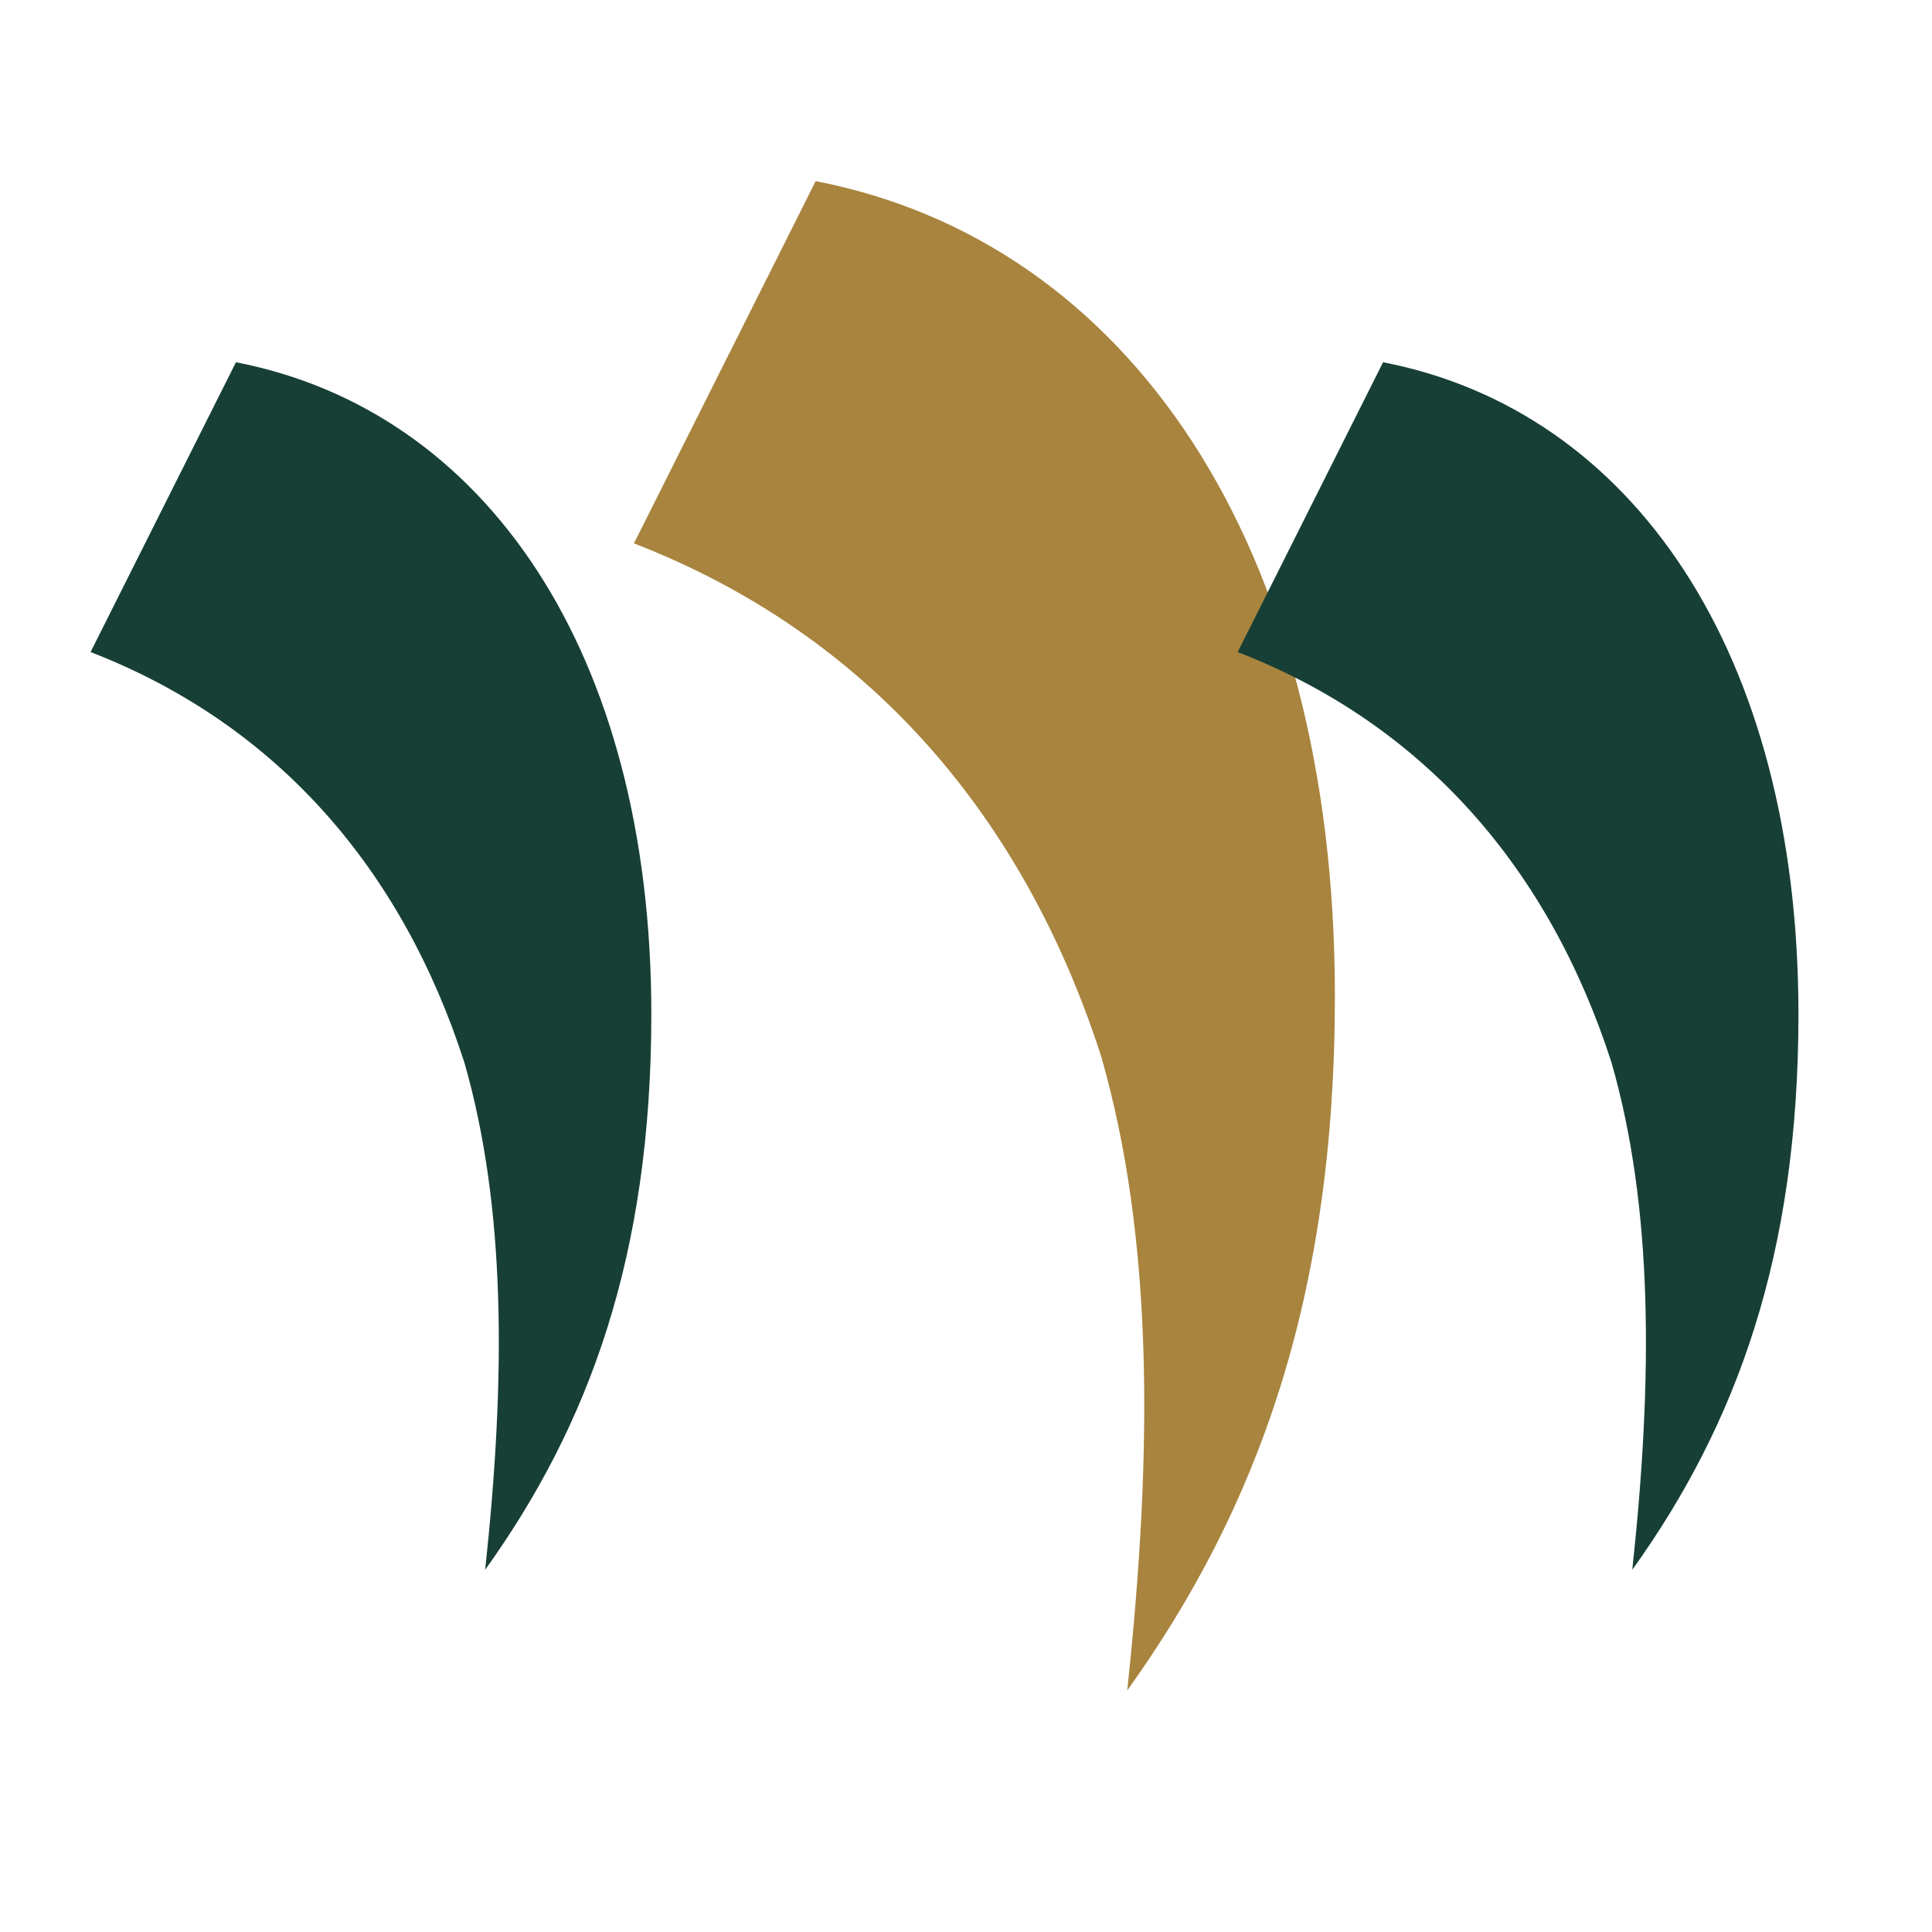
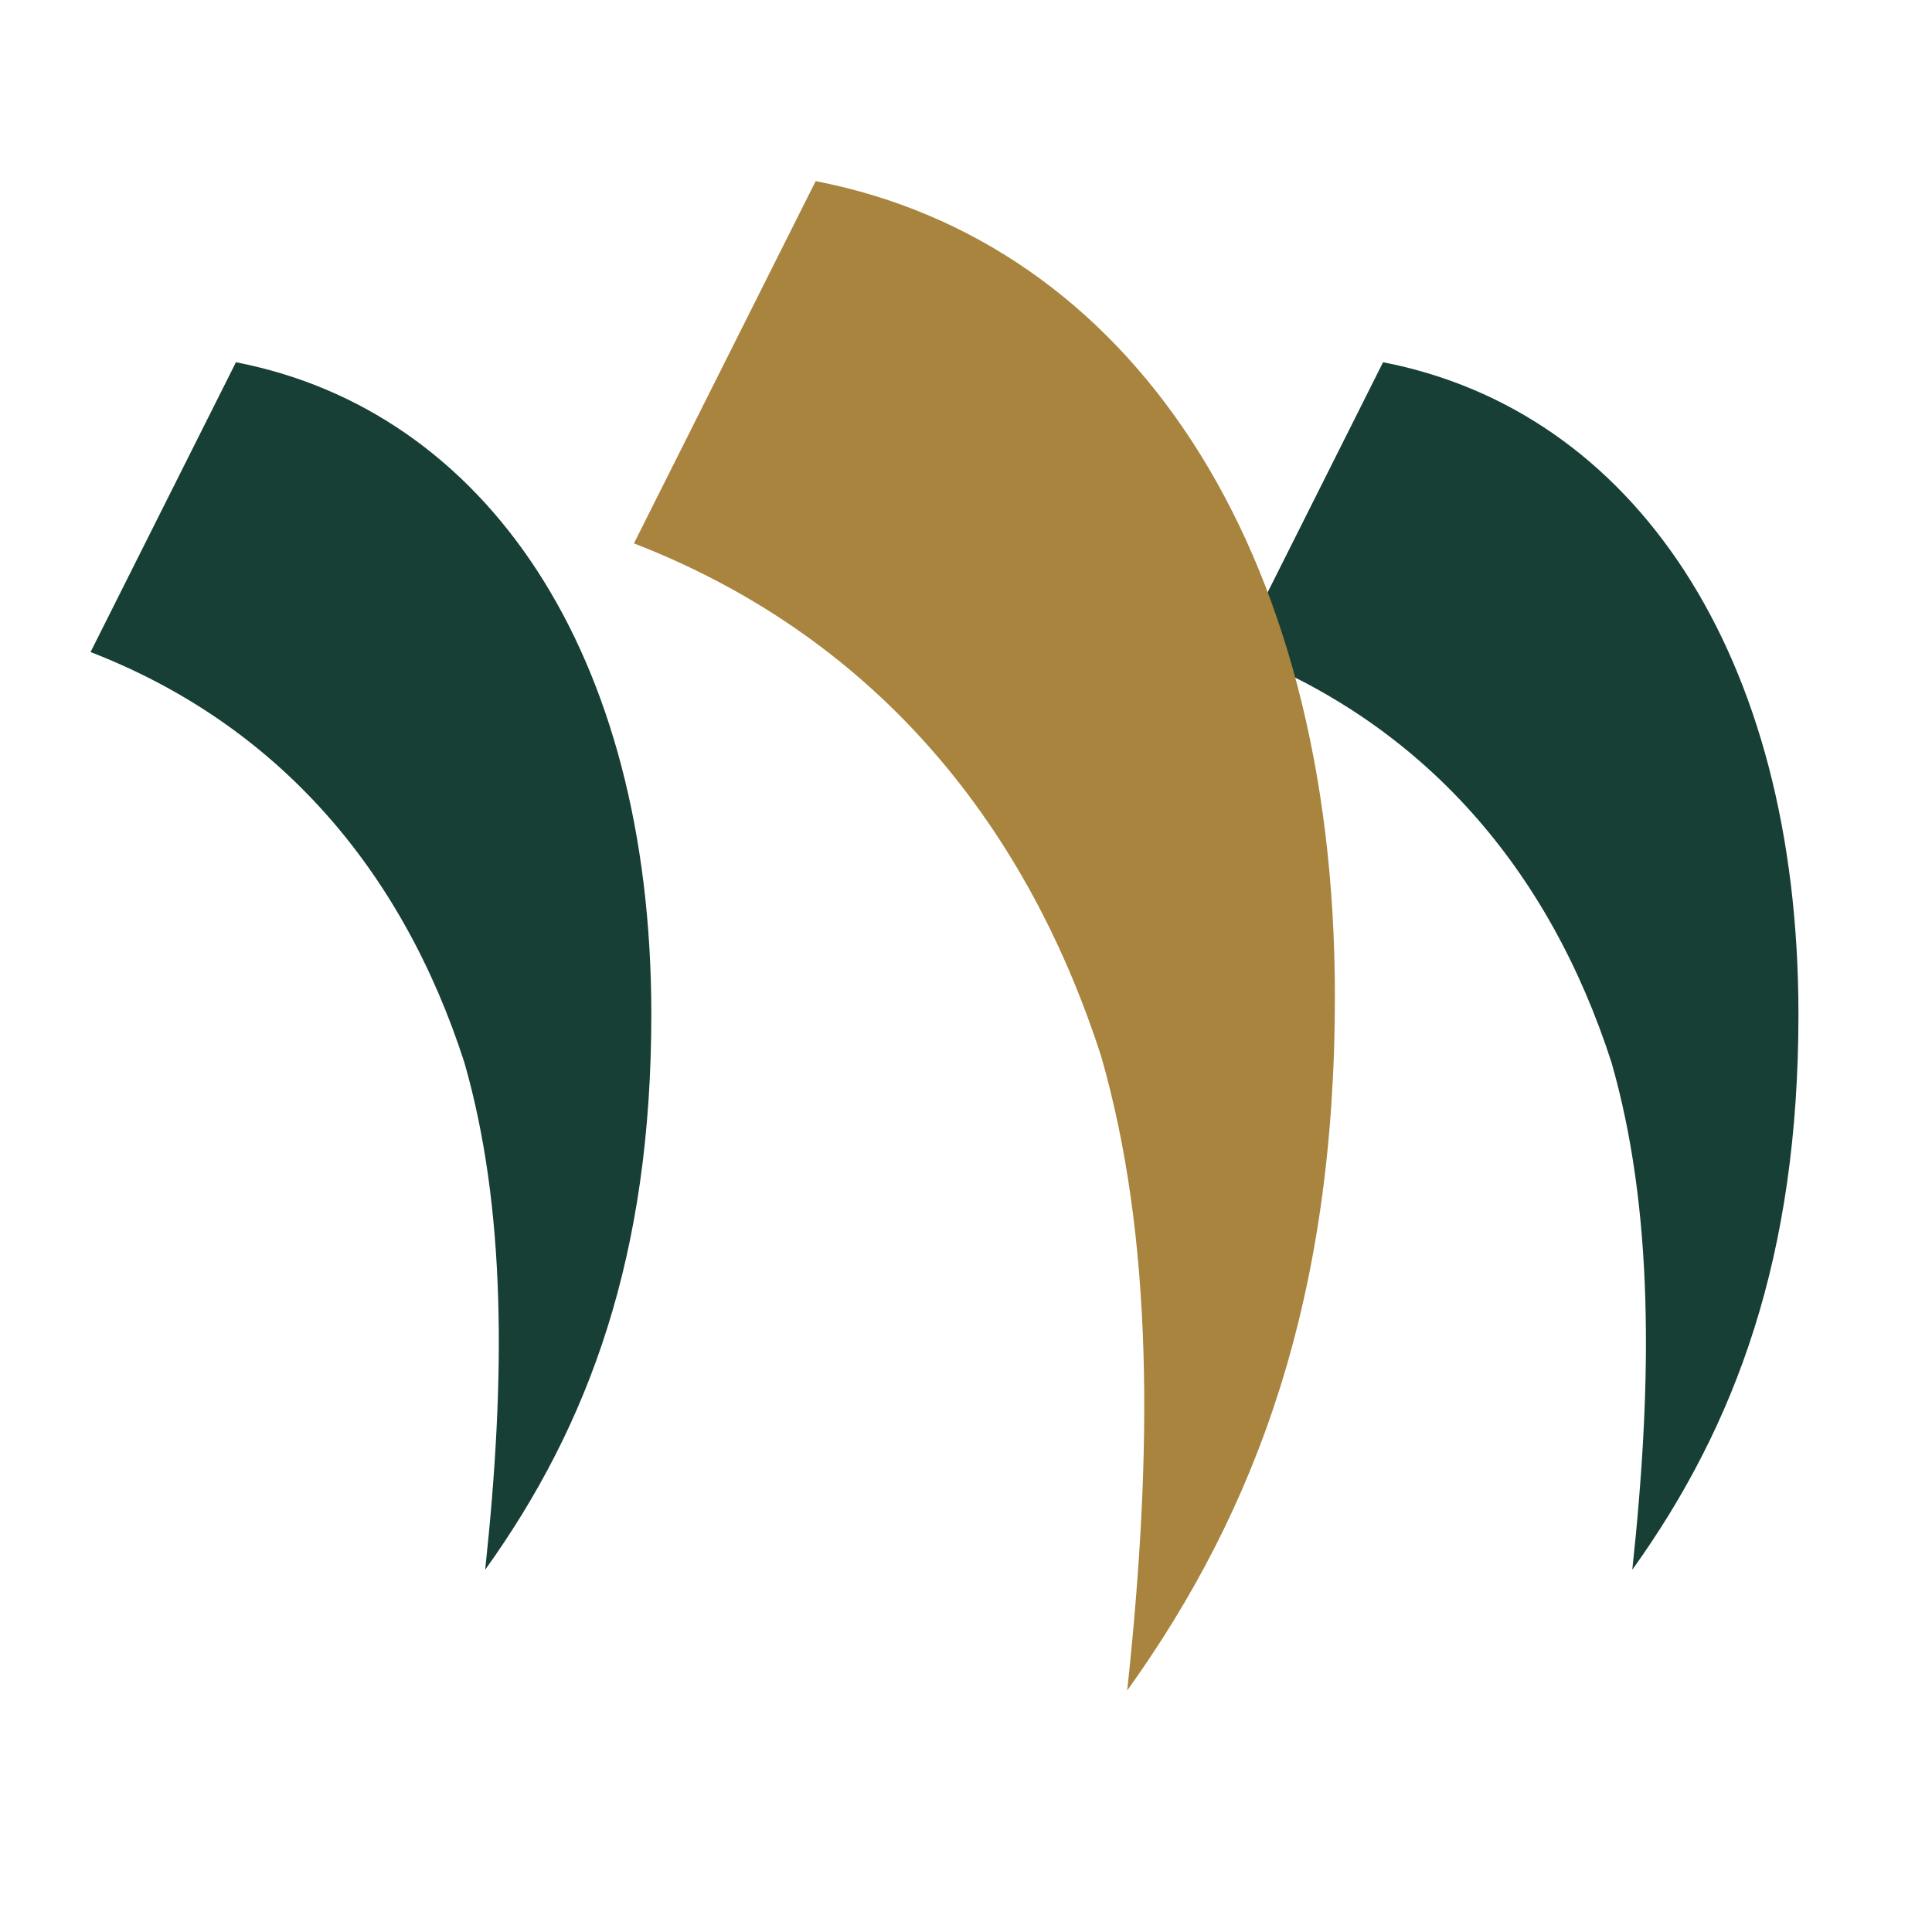
<svg xmlns="http://www.w3.org/2000/svg" viewBox="0 0 64 64" width="64" height="64" role="img" aria-label="Rebuttal symbol">
  <g transform="translate(0.00 0.00) scale(1)">
    <g transform="translate(3 12) scale(0.344 0.4)">
      <path d="M14 0 C38 4 54 24 54 54 C54 74 48 88 38 100 C40 84 40 70 36 58 C30 42 18 30 0 24 Z" fill="#173F35" />
    </g>
+     <g transform="translate(41 12) scale(0.344 0.4)">
+       <path d="M14 0 C38 4 54 24 54 54 C54 74 48 88 38 100 C40 84 40 70 36 58 C30 42 18 30 0 24 Z" fill="#173F35" />
+     </g>
    <g transform="translate(21 6) scale(0.43 0.5)">
      <path d="M14 0 C38 4 54 24 54 54 C54 74 48 88 38 100 C40 84 40 70 36 58 C30 42 18 30 0 24 Z" fill="#A8843E" />
    </g>
-     <g transform="translate(41 12) scale(0.344 0.4)">
-       <path d="M14 0 C38 4 54 24 54 54 C54 74 48 88 38 100 C40 84 40 70 36 58 C30 42 18 30 0 24 Z" fill="#173F35" />
-     </g>
  </g>
</svg>
